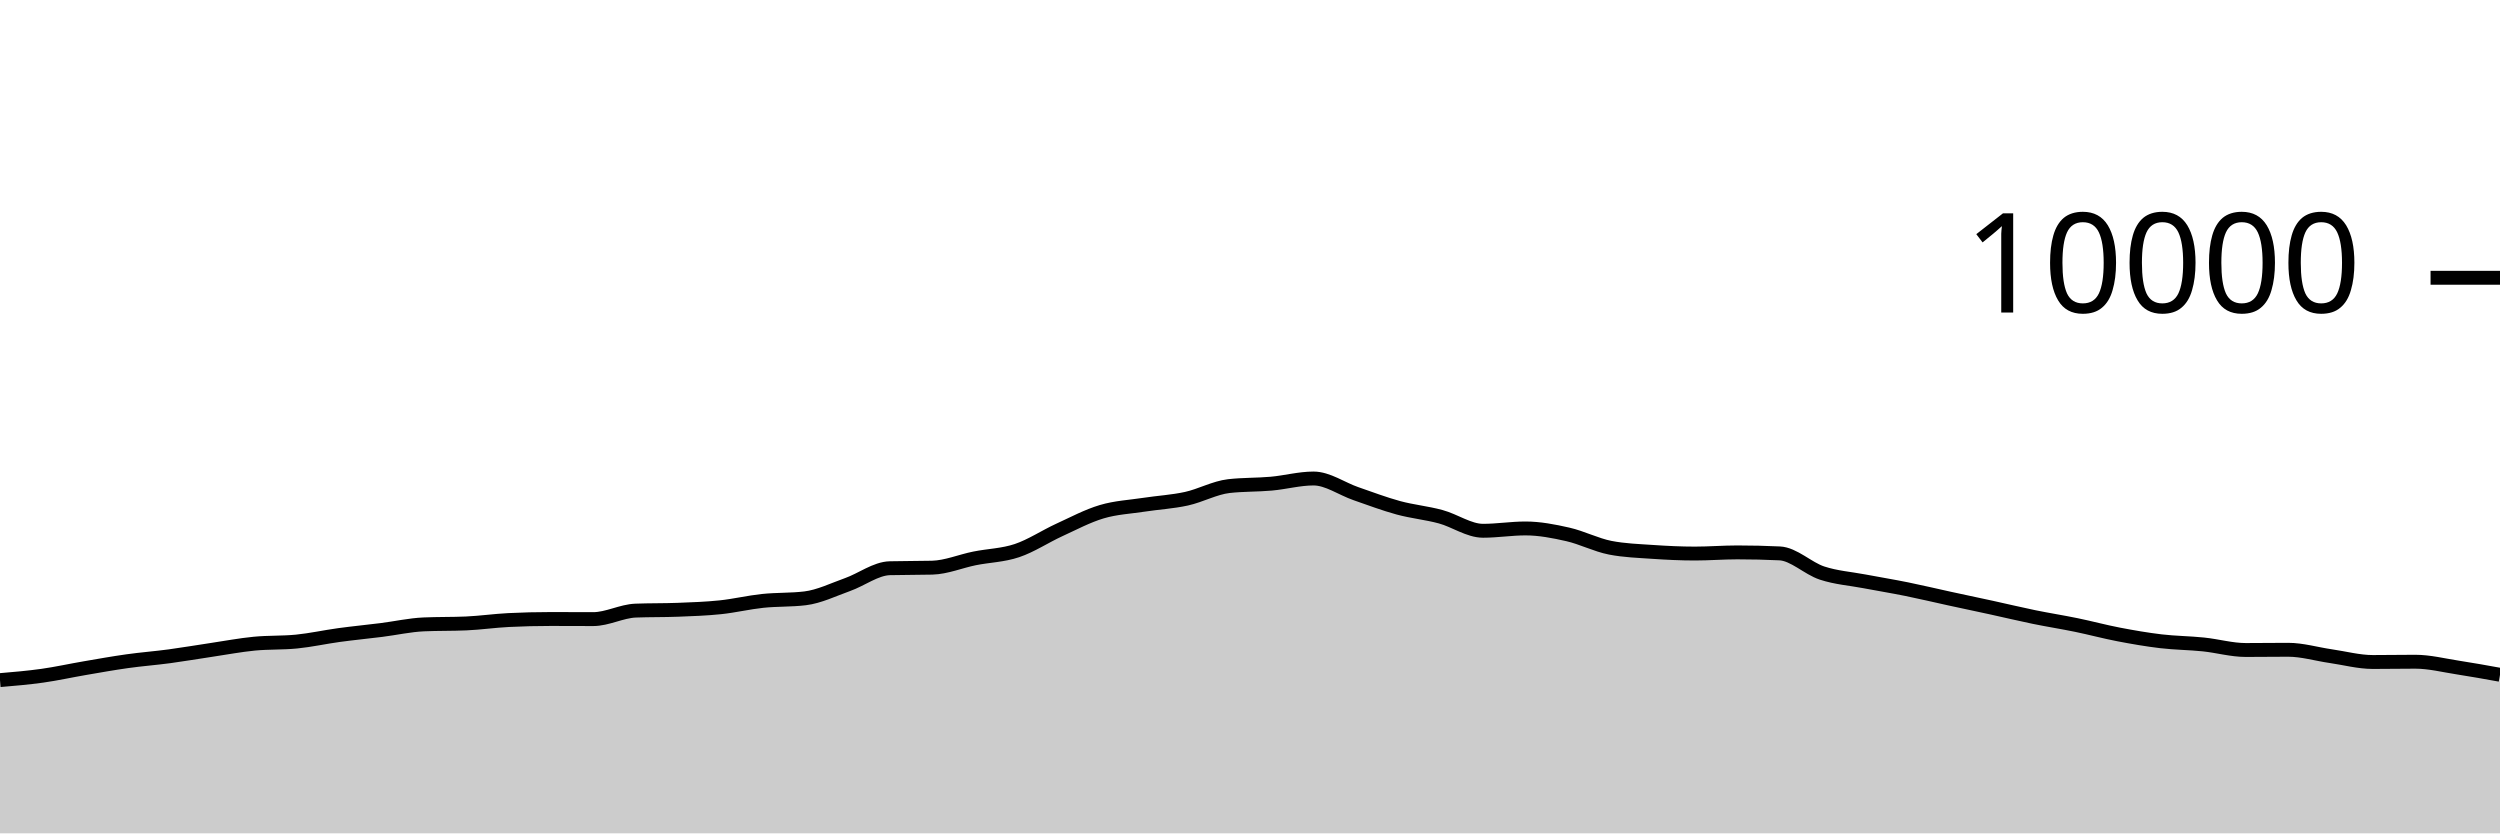
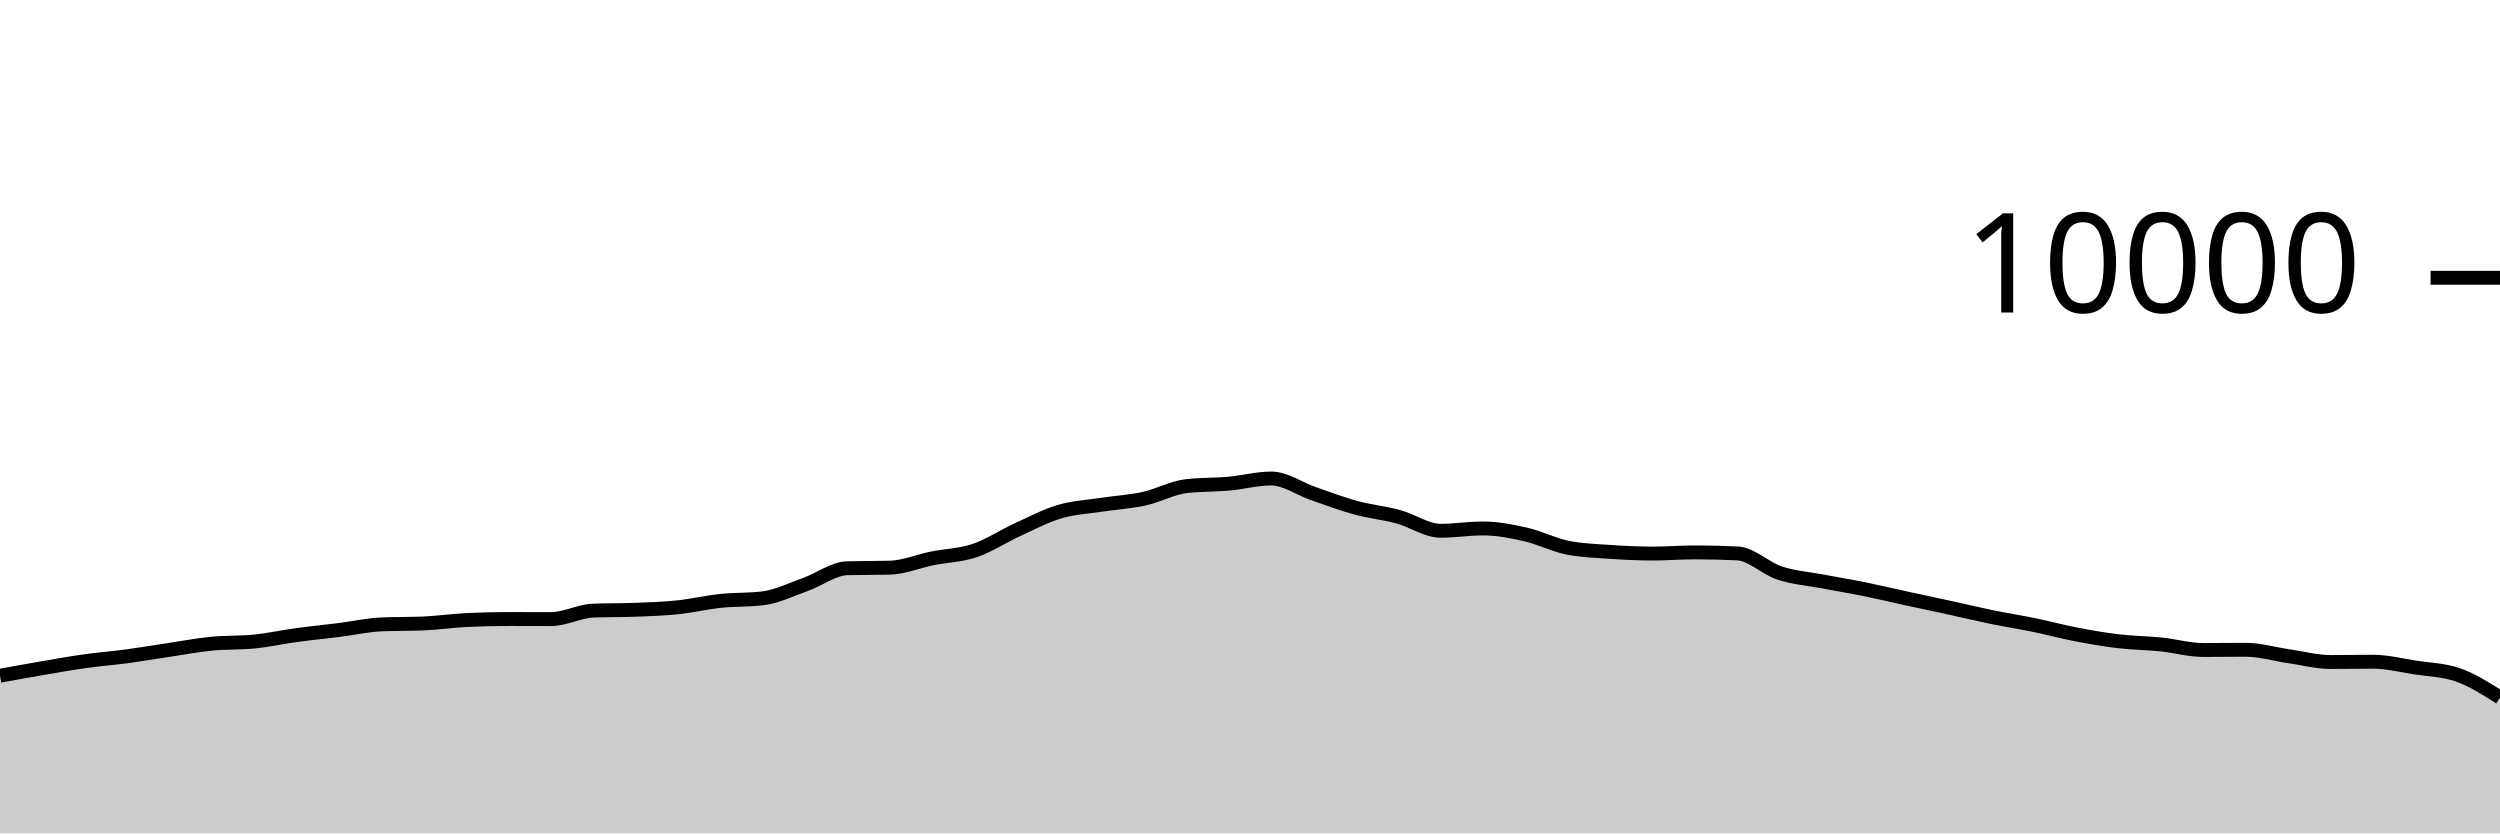
<svg xmlns="http://www.w3.org/2000/svg" viewBox="0 0 180 60">
  <g transform="translate(0,20)">
-     <path class="area" fill="rgba(0, 0, 0, 0.2)" d="M0,28.968C1.017,28.882,2.034,28.795,3.051,28.652C4.068,28.509,5.085,28.282,6.102,28.108C7.119,27.934,8.136,27.751,9.153,27.608C10.169,27.465,11.186,27.389,12.203,27.252C13.22,27.115,14.237,26.939,15.254,26.788C16.271,26.637,17.288,26.443,18.305,26.344C19.322,26.245,20.339,26.293,21.356,26.192C22.373,26.091,23.39,25.863,24.407,25.724C25.424,25.585,26.441,25.488,27.458,25.36C28.475,25.232,29.492,25.001,30.508,24.956C31.525,24.911,32.542,24.933,33.559,24.888C34.576,24.843,35.593,24.695,36.61,24.644C37.627,24.593,38.644,24.568,39.661,24.568C40.678,24.568,41.695,24.576,42.712,24.576C43.729,24.576,44.746,24.004,45.763,23.964C46.78,23.924,47.797,23.944,48.814,23.904C49.831,23.864,50.847,23.831,51.864,23.724C52.881,23.617,53.898,23.371,54.915,23.264C55.932,23.157,56.949,23.203,57.966,23.08C58.983,22.957,60,22.453,61.017,22.092C62.034,21.731,63.051,20.939,64.068,20.912C65.085,20.885,66.102,20.899,67.119,20.872C68.136,20.845,69.153,20.409,70.169,20.204C71.186,19.999,72.203,19.985,73.22,19.644C74.237,19.303,75.254,18.623,76.271,18.156C77.288,17.689,78.305,17.147,79.322,16.844C80.339,16.541,81.356,16.496,82.373,16.34C83.39,16.184,84.407,16.131,85.424,15.908C86.441,15.685,87.458,15.117,88.475,15C89.492,14.883,90.508,14.915,91.525,14.824C92.542,14.733,93.559,14.452,94.576,14.452C95.593,14.452,96.61,15.193,97.627,15.544C98.644,15.895,99.661,16.283,100.678,16.56C101.695,16.837,102.712,16.928,103.729,17.204C104.746,17.48,105.763,18.216,106.78,18.216C107.797,18.216,108.814,18.048,109.831,18.048C110.847,18.048,111.864,18.245,112.881,18.476C113.898,18.707,114.915,19.236,115.932,19.436C116.949,19.636,117.966,19.666,118.983,19.736C120,19.806,121.017,19.856,122.034,19.856C123.051,19.856,124.068,19.772,125.085,19.772C126.102,19.772,127.119,19.796,128.136,19.844C129.153,19.892,130.169,20.925,131.186,21.26C132.203,21.595,133.22,21.663,134.237,21.856C135.254,22.049,136.271,22.214,137.288,22.42C138.305,22.626,139.322,22.871,140.339,23.092C141.356,23.313,142.373,23.526,143.39,23.748C144.407,23.97,145.424,24.215,146.441,24.424C147.458,24.633,148.475,24.791,149.492,25C150.508,25.209,151.525,25.485,152.542,25.68C153.559,25.875,154.576,26.052,155.593,26.172C156.61,26.292,157.627,26.295,158.644,26.4C159.661,26.505,160.678,26.8,161.695,26.8C162.712,26.8,163.729,26.784,164.746,26.784C165.763,26.784,166.78,27.093,167.797,27.24C168.814,27.387,169.831,27.664,170.847,27.664C171.864,27.664,172.881,27.644,173.898,27.644C174.915,27.644,175.932,27.903,176.949,28.06C177.966,28.217,178.983,28.4,180,28.584L180,40C178.983,40,177.966,40,176.949,40C175.932,40,174.915,40,173.898,40C172.881,40,171.864,40,170.847,40C169.831,40,168.814,40,167.797,40C166.78,40,165.763,40,164.746,40C163.729,40,162.712,40,161.695,40C160.678,40,159.661,40,158.644,40C157.627,40,156.61,40,155.593,40C154.576,40,153.559,40,152.542,40C151.525,40,150.508,40,149.492,40C148.475,40,147.458,40,146.441,40C145.424,40,144.407,40,143.39,40C142.373,40,141.356,40,140.339,40C139.322,40,138.305,40,137.288,40C136.271,40,135.254,40,134.237,40C133.22,40,132.203,40,131.186,40C130.169,40,129.153,40,128.136,40C127.119,40,126.102,40,125.085,40C124.068,40,123.051,40,122.034,40C121.017,40,120,40,118.983,40C117.966,40,116.949,40,115.932,40C114.915,40,113.898,40,112.881,40C111.864,40,110.847,40,109.831,40C108.814,40,107.797,40,106.78,40C105.763,40,104.746,40,103.729,40C102.712,40,101.695,40,100.678,40C99.661,40,98.644,40,97.627,40C96.61,40,95.593,40,94.576,40C93.559,40,92.542,40,91.525,40C90.508,40,89.492,40,88.475,40C87.458,40,86.441,40,85.424,40C84.407,40,83.39,40,82.373,40C81.356,40,80.339,40,79.322,40C78.305,40,77.288,40,76.271,40C75.254,40,74.237,40,73.22,40C72.203,40,71.186,40,70.169,40C69.153,40,68.136,40,67.119,40C66.102,40,65.085,40,64.068,40C63.051,40,62.034,40,61.017,40C60,40,58.983,40,57.966,40C56.949,40,55.932,40,54.915,40C53.898,40,52.881,40,51.864,40C50.847,40,49.831,40,48.814,40C47.797,40,46.78,40,45.763,40C44.746,40,43.729,40,42.712,40C41.695,40,40.678,40,39.661,40C38.644,40,37.627,40,36.61,40C35.593,40,34.576,40,33.559,40C32.542,40,31.525,40,30.508,40C29.492,40,28.475,40,27.458,40C26.441,40,25.424,40,24.407,40C23.39,40,22.373,40,21.356,40C20.339,40,19.322,40,18.305,40C17.288,40,16.271,40,15.254,40C14.237,40,13.22,40,12.203,40C11.186,40,10.169,40,9.153,40C8.136,40,7.119,40,6.102,40C5.085,40,4.068,40,3.051,40C2.034,40,1.017,40,0,40Z" />
-     <path class="line" stroke="black" fill="none" d="M0,28.968C1.017,28.882,2.034,28.795,3.051,28.652C4.068,28.509,5.085,28.282,6.102,28.108C7.119,27.934,8.136,27.751,9.153,27.608C10.169,27.465,11.186,27.389,12.203,27.252C13.22,27.115,14.237,26.939,15.254,26.788C16.271,26.637,17.288,26.443,18.305,26.344C19.322,26.245,20.339,26.293,21.356,26.192C22.373,26.091,23.39,25.863,24.407,25.724C25.424,25.585,26.441,25.488,27.458,25.36C28.475,25.232,29.492,25.001,30.508,24.956C31.525,24.911,32.542,24.933,33.559,24.888C34.576,24.843,35.593,24.695,36.61,24.644C37.627,24.593,38.644,24.568,39.661,24.568C40.678,24.568,41.695,24.576,42.712,24.576C43.729,24.576,44.746,24.004,45.763,23.964C46.78,23.924,47.797,23.944,48.814,23.904C49.831,23.864,50.847,23.831,51.864,23.724C52.881,23.617,53.898,23.371,54.915,23.264C55.932,23.157,56.949,23.203,57.966,23.08C58.983,22.957,60,22.453,61.017,22.092C62.034,21.731,63.051,20.939,64.068,20.912C65.085,20.885,66.102,20.899,67.119,20.872C68.136,20.845,69.153,20.409,70.169,20.204C71.186,19.999,72.203,19.985,73.22,19.644C74.237,19.303,75.254,18.623,76.271,18.156C77.288,17.689,78.305,17.147,79.322,16.844C80.339,16.541,81.356,16.496,82.373,16.34C83.39,16.184,84.407,16.131,85.424,15.908C86.441,15.685,87.458,15.117,88.475,15C89.492,14.883,90.508,14.915,91.525,14.824C92.542,14.733,93.559,14.452,94.576,14.452C95.593,14.452,96.61,15.193,97.627,15.544C98.644,15.895,99.661,16.283,100.678,16.56C101.695,16.837,102.712,16.928,103.729,17.204C104.746,17.48,105.763,18.216,106.78,18.216C107.797,18.216,108.814,18.048,109.831,18.048C110.847,18.048,111.864,18.245,112.881,18.476C113.898,18.707,114.915,19.236,115.932,19.436C116.949,19.636,117.966,19.666,118.983,19.736C120,19.806,121.017,19.856,122.034,19.856C123.051,19.856,124.068,19.772,125.085,19.772C126.102,19.772,127.119,19.796,128.136,19.844C129.153,19.892,130.169,20.925,131.186,21.26C132.203,21.595,133.22,21.663,134.237,21.856C135.254,22.049,136.271,22.214,137.288,22.42C138.305,22.626,139.322,22.871,140.339,23.092C141.356,23.313,142.373,23.526,143.39,23.748C144.407,23.97,145.424,24.215,146.441,24.424C147.458,24.633,148.475,24.791,149.492,25C150.508,25.209,151.525,25.485,152.542,25.68C153.559,25.875,154.576,26.052,155.593,26.172C156.61,26.292,157.627,26.295,158.644,26.4C159.661,26.505,160.678,26.8,161.695,26.8C162.712,26.8,163.729,26.784,164.746,26.784C165.763,26.784,166.78,27.093,167.797,27.24C168.814,27.387,169.831,27.664,170.847,27.664C171.864,27.664,172.881,27.644,173.898,27.644C174.915,27.644,175.932,27.903,176.949,28.06C177.966,28.217,178.983,28.4,180,28.584" />
+     <path class="area" fill="rgba(0, 0, 0, 0.2)" d="M0,28.652C1.017,28.467,2.034,28.282,3.051,28.108C4.068,27.934,5.085,27.751,6.102,27.608C7.119,27.465,8.136,27.389,9.153,27.252C10.169,27.115,11.186,26.939,12.203,26.788C13.22,26.637,14.237,26.443,15.254,26.344C16.271,26.245,17.288,26.293,18.305,26.192C19.322,26.091,20.339,25.863,21.356,25.724C22.373,25.585,23.39,25.488,24.407,25.36C25.424,25.232,26.441,25.001,27.458,24.956C28.475,24.911,29.492,24.933,30.508,24.888C31.525,24.843,32.542,24.695,33.559,24.644C34.576,24.593,35.593,24.568,36.61,24.568C37.627,24.568,38.644,24.576,39.661,24.576C40.678,24.576,41.695,24.004,42.712,23.964C43.729,23.924,44.746,23.944,45.763,23.904C46.78,23.864,47.797,23.831,48.814,23.724C49.831,23.617,50.847,23.371,51.864,23.264C52.881,23.157,53.898,23.203,54.915,23.08C55.932,22.957,56.949,22.453,57.966,22.092C58.983,21.731,60,20.939,61.017,20.912C62.034,20.885,63.051,20.899,64.068,20.872C65.085,20.845,66.102,20.409,67.119,20.204C68.136,19.999,69.153,19.985,70.169,19.644C71.186,19.303,72.203,18.623,73.22,18.156C74.237,17.689,75.254,17.147,76.271,16.844C77.288,16.541,78.305,16.496,79.322,16.34C80.339,16.184,81.356,16.131,82.373,15.908C83.39,15.685,84.407,15.117,85.424,15C86.441,14.883,87.458,14.915,88.475,14.824C89.492,14.733,90.508,14.452,91.525,14.452C92.542,14.452,93.559,15.193,94.576,15.544C95.593,15.895,96.61,16.283,97.627,16.56C98.644,16.837,99.661,16.928,100.678,17.204C101.695,17.48,102.712,18.216,103.729,18.216C104.746,18.216,105.763,18.048,106.78,18.048C107.797,18.048,108.814,18.245,109.831,18.476C110.847,18.707,111.864,19.236,112.881,19.436C113.898,19.636,114.915,19.666,115.932,19.736C116.949,19.806,117.966,19.856,118.983,19.856C120,19.856,121.017,19.772,122.034,19.772C123.051,19.772,124.068,19.796,125.085,19.844C126.102,19.892,127.119,20.925,128.136,21.26C129.153,21.595,130.169,21.663,131.186,21.856C132.203,22.049,133.22,22.214,134.237,22.42C135.254,22.626,136.271,22.871,137.288,23.092C138.305,23.313,139.322,23.526,140.339,23.748C141.356,23.97,142.373,24.215,143.39,24.424C144.407,24.633,145.424,24.791,146.441,25C147.458,25.209,148.475,25.485,149.492,25.68C150.508,25.875,151.525,26.052,152.542,26.172C153.559,26.292,154.576,26.295,155.593,26.4C156.61,26.505,157.627,26.8,158.644,26.8C159.661,26.8,160.678,26.784,161.695,26.784C162.712,26.784,163.729,27.093,164.746,27.24C165.763,27.387,166.78,27.664,167.797,27.664C168.814,27.664,169.831,27.644,170.847,27.644C171.864,27.644,172.881,27.903,173.898,28.06C174.915,28.217,175.932,28.235,176.949,28.584C177.966,28.933,178.983,29.579,180,30.224L180,40C178.983,40,177.966,40,176.949,40C175.932,40,174.915,40,173.898,40C172.881,40,171.864,40,170.847,40C169.831,40,168.814,40,167.797,40C166.78,40,165.763,40,164.746,40C163.729,40,162.712,40,161.695,40C160.678,40,159.661,40,158.644,40C157.627,40,156.61,40,155.593,40C154.576,40,153.559,40,152.542,40C151.525,40,150.508,40,149.492,40C148.475,40,147.458,40,146.441,40C145.424,40,144.407,40,143.39,40C142.373,40,141.356,40,140.339,40C139.322,40,138.305,40,137.288,40C136.271,40,135.254,40,134.237,40C133.22,40,132.203,40,131.186,40C130.169,40,129.153,40,128.136,40C127.119,40,126.102,40,125.085,40C124.068,40,123.051,40,122.034,40C121.017,40,120,40,118.983,40C117.966,40,116.949,40,115.932,40C114.915,40,113.898,40,112.881,40C111.864,40,110.847,40,109.831,40C108.814,40,107.797,40,106.78,40C105.763,40,104.746,40,103.729,40C102.712,40,101.695,40,100.678,40C99.661,40,98.644,40,97.627,40C96.61,40,95.593,40,94.576,40C93.559,40,92.542,40,91.525,40C90.508,40,89.492,40,88.475,40C87.458,40,86.441,40,85.424,40C84.407,40,83.39,40,82.373,40C81.356,40,80.339,40,79.322,40C78.305,40,77.288,40,76.271,40C75.254,40,74.237,40,73.22,40C72.203,40,71.186,40,70.169,40C69.153,40,68.136,40,67.119,40C66.102,40,65.085,40,64.068,40C63.051,40,62.034,40,61.017,40C60,40,58.983,40,57.966,40C56.949,40,55.932,40,54.915,40C53.898,40,52.881,40,51.864,40C50.847,40,49.831,40,48.814,40C47.797,40,46.78,40,45.763,40C44.746,40,43.729,40,42.712,40C41.695,40,40.678,40,39.661,40C38.644,40,37.627,40,36.61,40C35.593,40,34.576,40,33.559,40C32.542,40,31.525,40,30.508,40C29.492,40,28.475,40,27.458,40C26.441,40,25.424,40,24.407,40C23.39,40,22.373,40,21.356,40C20.339,40,19.322,40,18.305,40C17.288,40,16.271,40,15.254,40C14.237,40,13.22,40,12.203,40C11.186,40,10.169,40,9.153,40C8.136,40,7.119,40,6.102,40C5.085,40,4.068,40,3.051,40C2.034,40,1.017,40,0,40Z" />
+     <path class="line" stroke="black" fill="none" d="M0,28.652C1.017,28.467,2.034,28.282,3.051,28.108C4.068,27.934,5.085,27.751,6.102,27.608C7.119,27.465,8.136,27.389,9.153,27.252C10.169,27.115,11.186,26.939,12.203,26.788C13.22,26.637,14.237,26.443,15.254,26.344C16.271,26.245,17.288,26.293,18.305,26.192C19.322,26.091,20.339,25.863,21.356,25.724C22.373,25.585,23.39,25.488,24.407,25.36C25.424,25.232,26.441,25.001,27.458,24.956C28.475,24.911,29.492,24.933,30.508,24.888C31.525,24.843,32.542,24.695,33.559,24.644C34.576,24.593,35.593,24.568,36.61,24.568C37.627,24.568,38.644,24.576,39.661,24.576C40.678,24.576,41.695,24.004,42.712,23.964C43.729,23.924,44.746,23.944,45.763,23.904C46.78,23.864,47.797,23.831,48.814,23.724C49.831,23.617,50.847,23.371,51.864,23.264C52.881,23.157,53.898,23.203,54.915,23.08C55.932,22.957,56.949,22.453,57.966,22.092C58.983,21.731,60,20.939,61.017,20.912C62.034,20.885,63.051,20.899,64.068,20.872C65.085,20.845,66.102,20.409,67.119,20.204C68.136,19.999,69.153,19.985,70.169,19.644C71.186,19.303,72.203,18.623,73.22,18.156C74.237,17.689,75.254,17.147,76.271,16.844C77.288,16.541,78.305,16.496,79.322,16.34C80.339,16.184,81.356,16.131,82.373,15.908C83.39,15.685,84.407,15.117,85.424,15C86.441,14.883,87.458,14.915,88.475,14.824C89.492,14.733,90.508,14.452,91.525,14.452C92.542,14.452,93.559,15.193,94.576,15.544C95.593,15.895,96.61,16.283,97.627,16.56C98.644,16.837,99.661,16.928,100.678,17.204C101.695,17.48,102.712,18.216,103.729,18.216C104.746,18.216,105.763,18.048,106.78,18.048C107.797,18.048,108.814,18.245,109.831,18.476C110.847,18.707,111.864,19.236,112.881,19.436C113.898,19.636,114.915,19.666,115.932,19.736C116.949,19.806,117.966,19.856,118.983,19.856C120,19.856,121.017,19.772,122.034,19.772C123.051,19.772,124.068,19.796,125.085,19.844C126.102,19.892,127.119,20.925,128.136,21.26C129.153,21.595,130.169,21.663,131.186,21.856C132.203,22.049,133.22,22.214,134.237,22.42C135.254,22.626,136.271,22.871,137.288,23.092C138.305,23.313,139.322,23.526,140.339,23.748C141.356,23.97,142.373,24.215,143.39,24.424C144.407,24.633,145.424,24.791,146.441,25C147.458,25.209,148.475,25.485,149.492,25.68C150.508,25.875,151.525,26.052,152.542,26.172C153.559,26.292,154.576,26.295,155.593,26.4C156.61,26.505,157.627,26.8,158.644,26.8C159.661,26.8,160.678,26.784,161.695,26.784C162.712,26.784,163.729,27.093,164.746,27.24C165.763,27.387,166.78,27.664,167.797,27.664C168.814,27.664,169.831,27.644,170.847,27.644C171.864,27.644,172.881,27.903,173.898,28.06C174.915,28.217,175.932,28.235,176.949,28.584C177.966,28.933,178.983,29.579,180,30.224" />
    <path class="axis-ceiling" stroke-width="1" stroke="black" fill="none" d="M175,0L180,0" />
    <text class="axis-ceiling-label" font-family="sans-serif" text-anchor="end" font-size="10px" x="170" y="2.5">10000</text>
  </g>
</svg>
